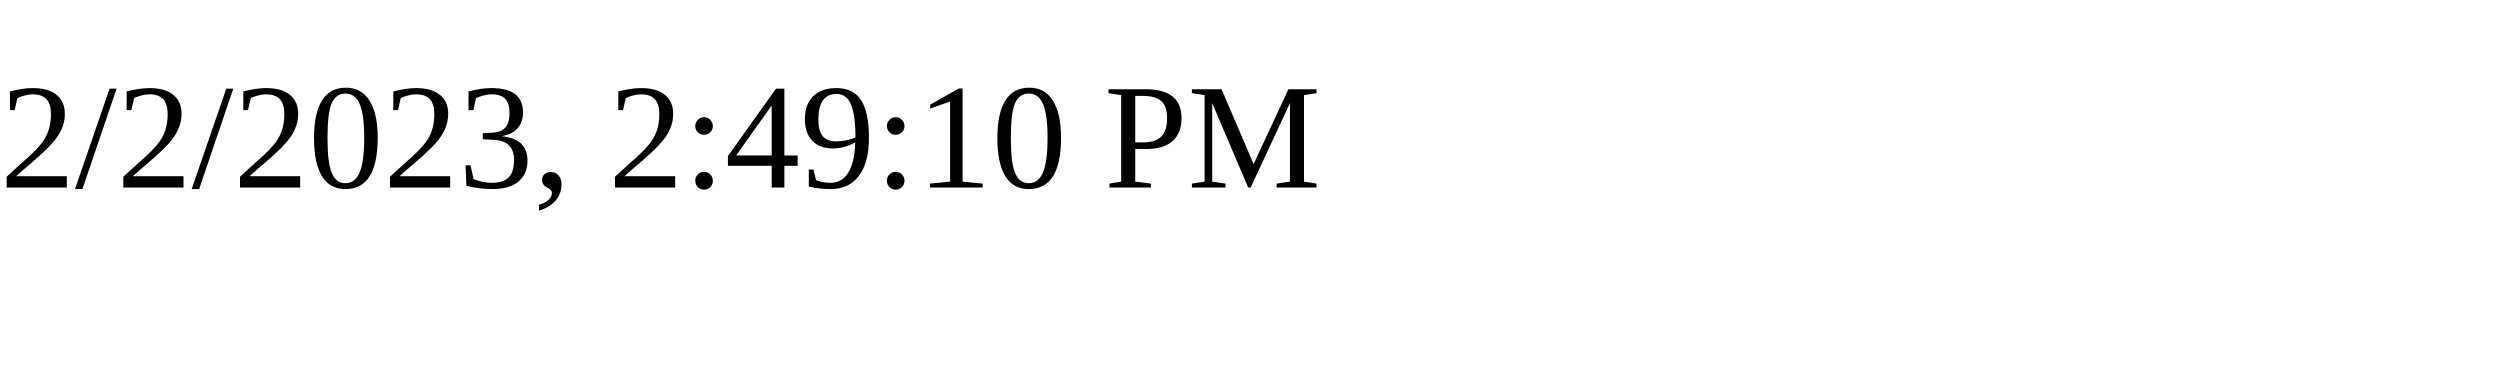
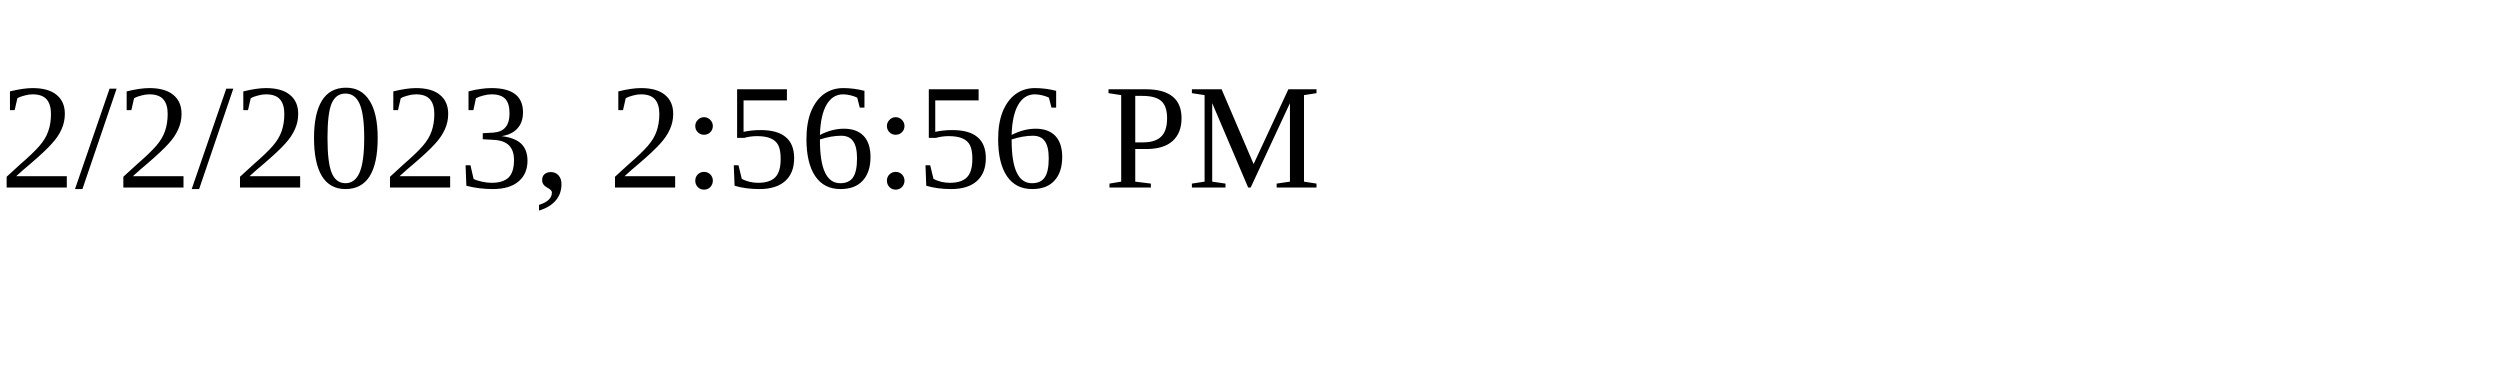
<svg xmlns="http://www.w3.org/2000/svg" height="30" width="200">
-   <text x="0" y="15">2/2/2023, 2:49:10 PM</text>
+   <text x="0" y="15">2/2/2023, 2:56:56 PM</text>
</svg>
